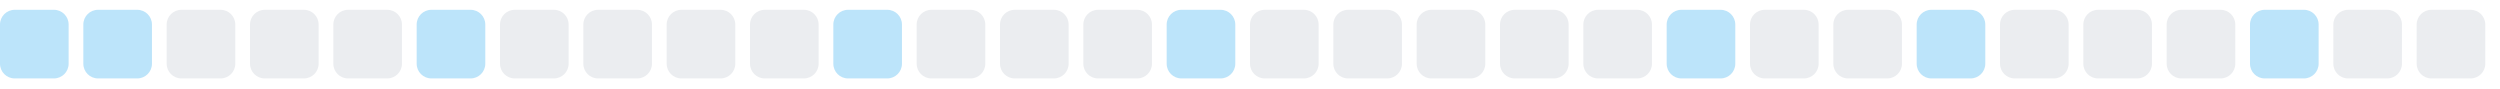
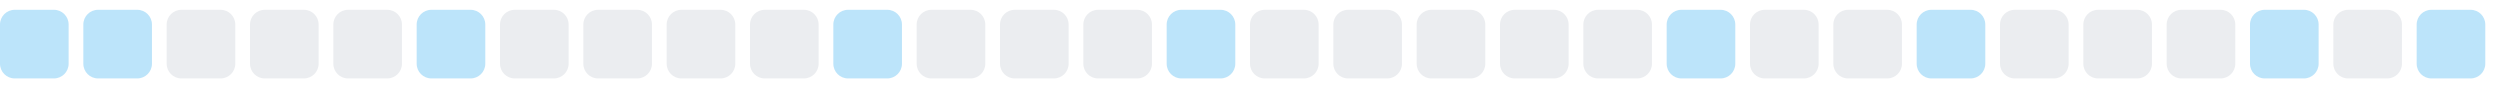
<svg xmlns="http://www.w3.org/2000/svg" width="255" height="9">
  <style>
        .level0 { fill: #ebedf0; }
        .level1 { fill: #bce4fa; }
        .level2 { fill: #75c7f7; }
        .level3 { fill: #30a9f2; }
        .level4 { fill: #008ee6; }
        @media (prefers-color-scheme: dark) {
          .level0 { fill: #161b22; }
          .level1 { fill: #0b3b5c; }
          .level2 { fill: #0a6299; }
          .level3 { fill: #008ee6; }
          .level4 { fill: #5bc4ff; }
        }
      </style>
  <rect x="0.0" y="1" width="7" height="7" rx="1.5" ry="1.5" class="level1" />
  <rect x="8.5" y="1" width="7" height="7" rx="1.5" ry="1.5" class="level1" />
  <rect x="17.0" y="1" width="7" height="7" rx="1.5" ry="1.5" class="level0" />
  <rect x="25.5" y="1" width="7" height="7" rx="1.5" ry="1.5" class="level0" />
  <rect x="34.0" y="1" width="7" height="7" rx="1.5" ry="1.5" class="level0" />
  <rect x="42.5" y="1" width="7" height="7" rx="1.5" ry="1.5" class="level1" />
  <rect x="51.0" y="1" width="7" height="7" rx="1.5" ry="1.5" class="level0" />
  <rect x="59.5" y="1" width="7" height="7" rx="1.5" ry="1.5" class="level0" />
  <rect x="68.0" y="1" width="7" height="7" rx="1.5" ry="1.5" class="level0" />
  <rect x="76.5" y="1" width="7" height="7" rx="1.5" ry="1.5" class="level0" />
  <rect x="85.0" y="1" width="7" height="7" rx="1.5" ry="1.5" class="level1" />
  <rect x="93.5" y="1" width="7" height="7" rx="1.5" ry="1.5" class="level0" />
  <rect x="102.0" y="1" width="7" height="7" rx="1.5" ry="1.5" class="level0" />
  <rect x="110.5" y="1" width="7" height="7" rx="1.5" ry="1.5" class="level0" />
  <rect x="119.0" y="1" width="7" height="7" rx="1.5" ry="1.5" class="level1" />
  <rect x="127.5" y="1" width="7" height="7" rx="1.5" ry="1.5" class="level0" />
  <rect x="136.0" y="1" width="7" height="7" rx="1.5" ry="1.5" class="level0" />
  <rect x="144.5" y="1" width="7" height="7" rx="1.5" ry="1.5" class="level0" />
  <rect x="153.0" y="1" width="7" height="7" rx="1.5" ry="1.5" class="level0" />
  <rect x="161.5" y="1" width="7" height="7" rx="1.5" ry="1.5" class="level0" />
  <rect x="170.0" y="1" width="7" height="7" rx="1.5" ry="1.5" class="level1" />
  <rect x="178.5" y="1" width="7" height="7" rx="1.5" ry="1.5" class="level0" />
  <rect x="187.0" y="1" width="7" height="7" rx="1.5" ry="1.5" class="level0" />
  <rect x="195.5" y="1" width="7" height="7" rx="1.5" ry="1.5" class="level1" />
  <rect x="204.0" y="1" width="7" height="7" rx="1.5" ry="1.5" class="level0" />
  <rect x="212.5" y="1" width="7" height="7" rx="1.5" ry="1.5" class="level0" />
  <rect x="221.0" y="1" width="7" height="7" rx="1.5" ry="1.5" class="level0" />
  <rect x="229.5" y="1" width="7" height="7" rx="1.5" ry="1.5" class="level1" />
  <rect x="238.0" y="1" width="7" height="7" rx="1.5" ry="1.5" class="level0" />
-   <rect x="246.5" y="1" width="7" height="7" rx="1.5" ry="1.5" class="level0" />
+   <rect x="246.5" y="1" width="7" height="7" rx="1.5" ry="1.5" class="level1" />
</svg>
